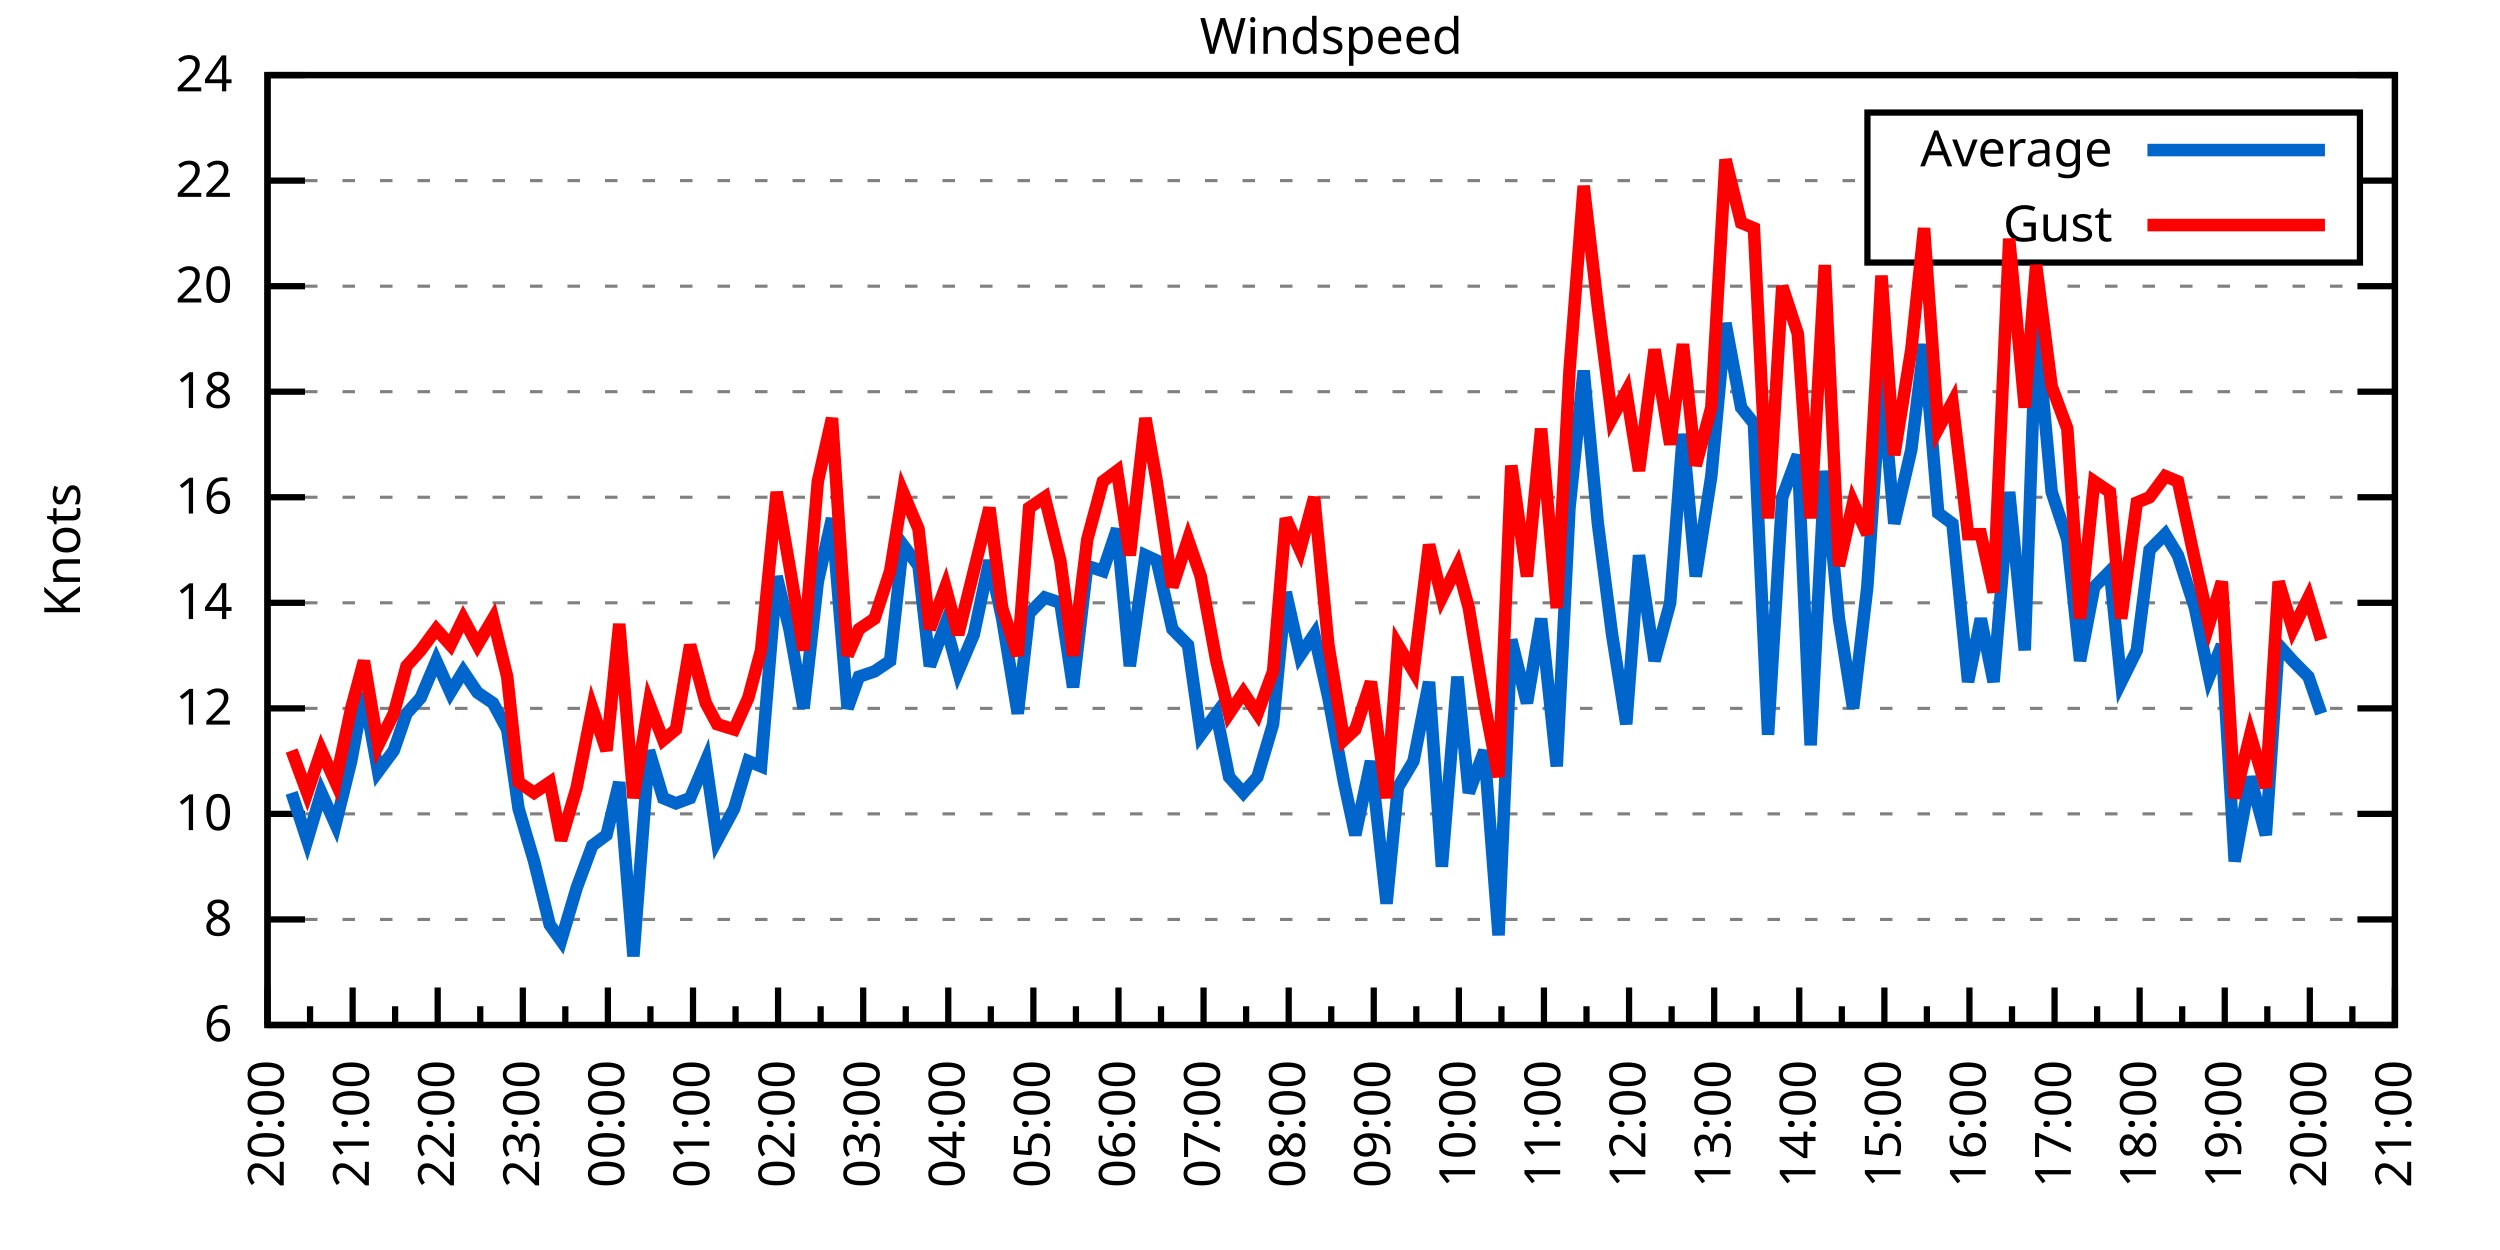
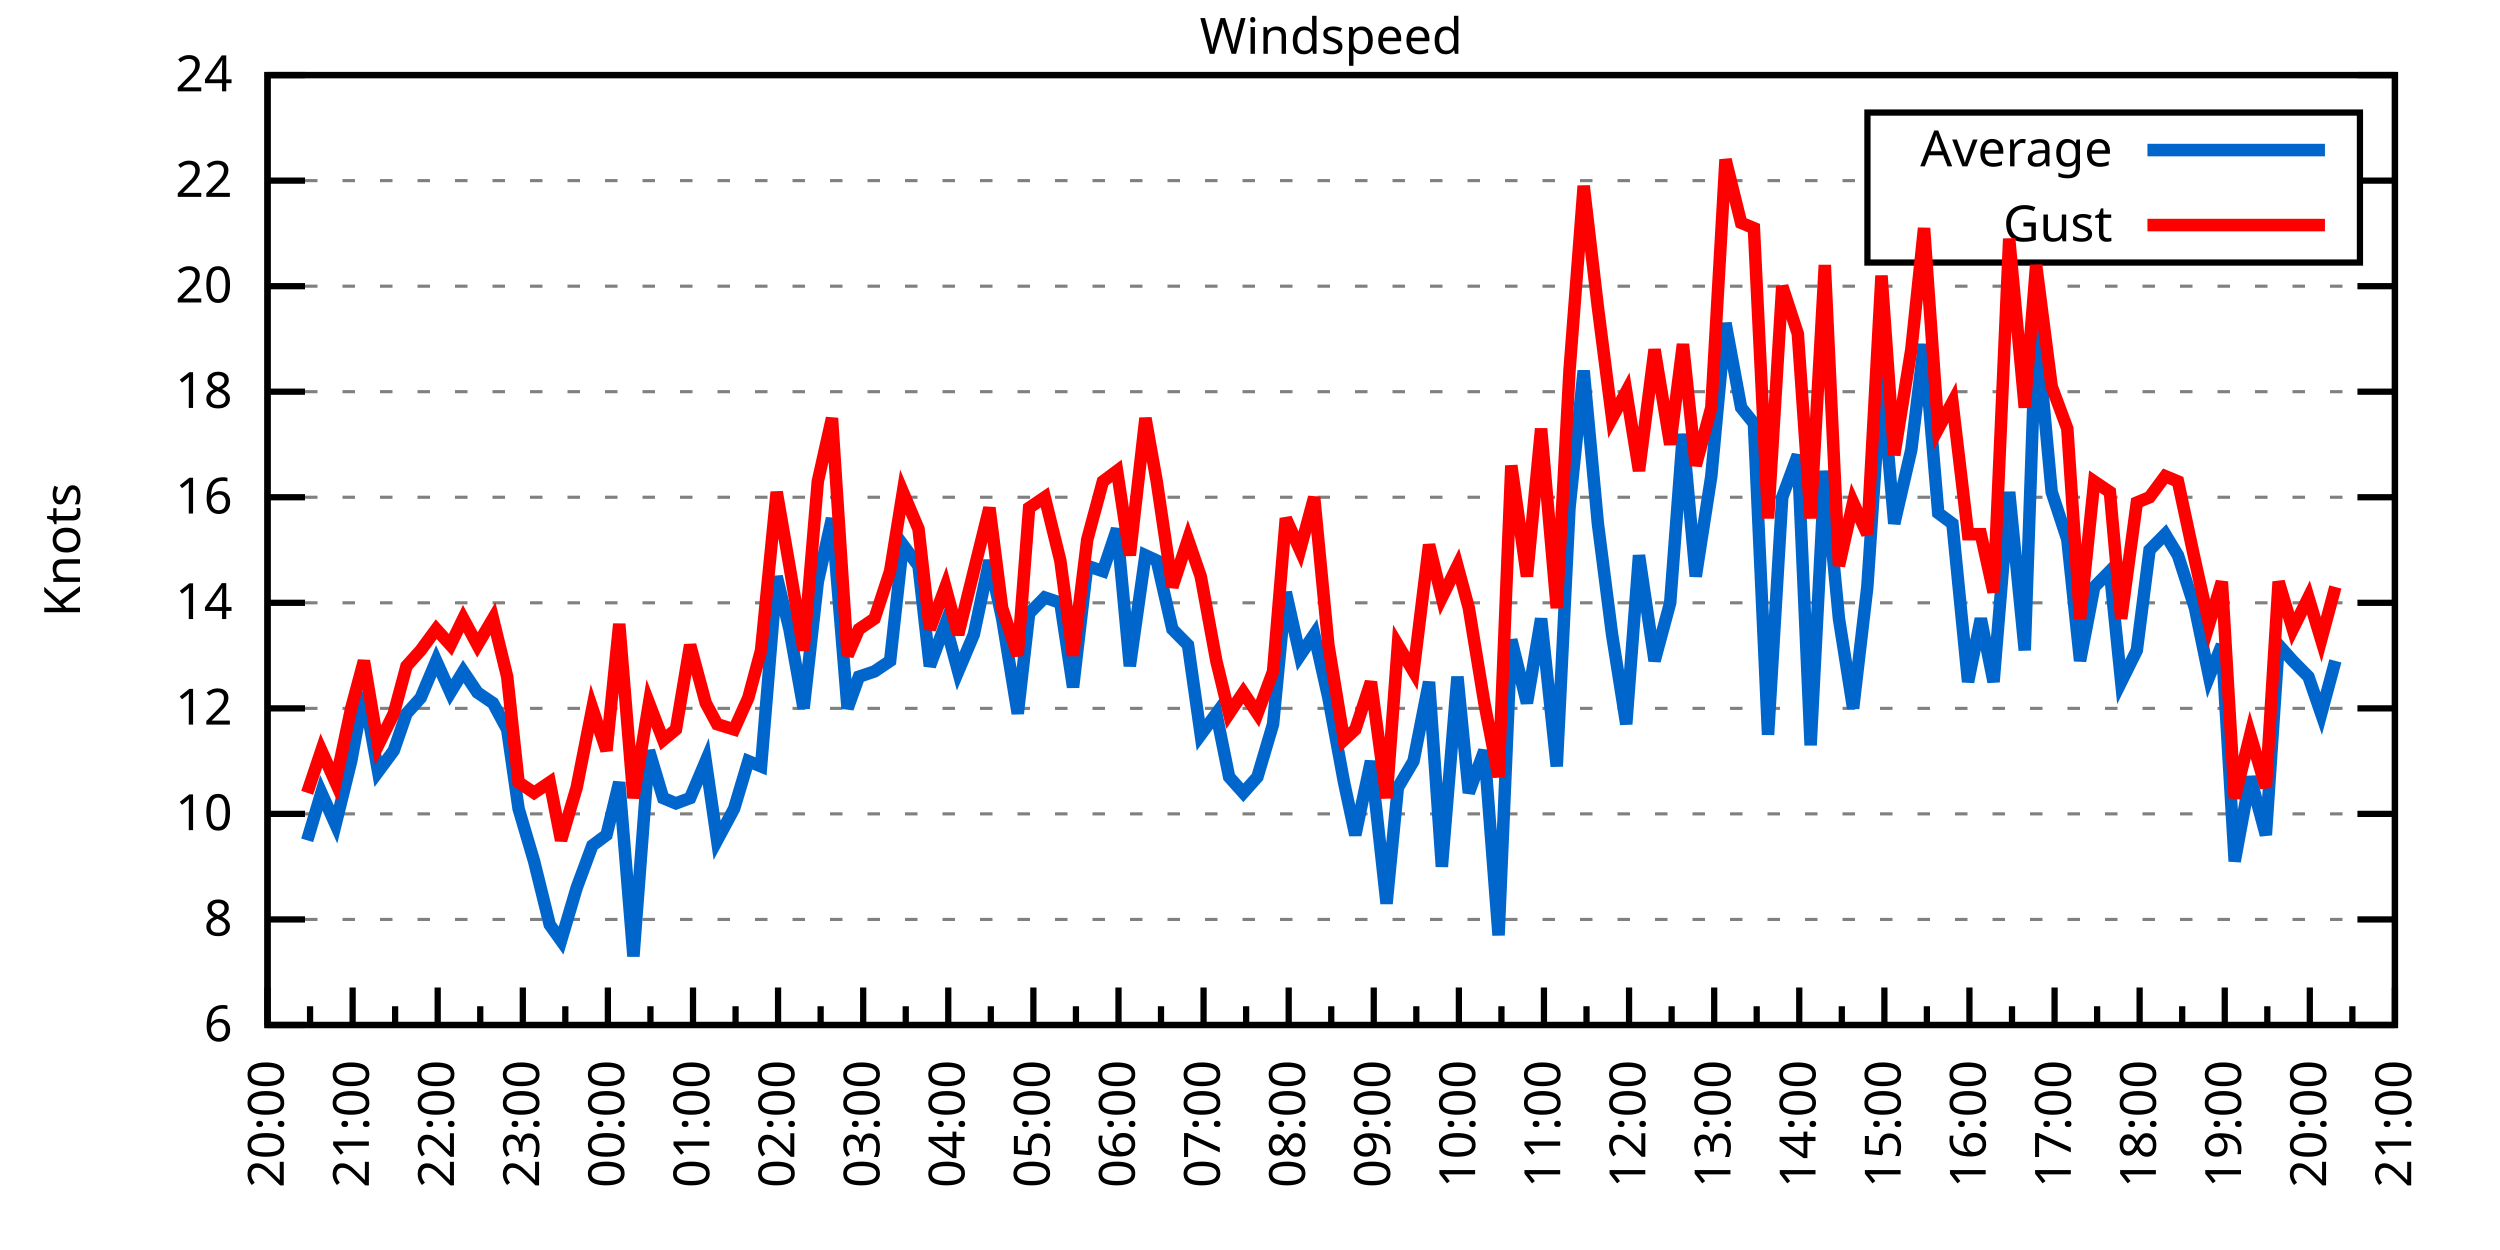
<svg xmlns="http://www.w3.org/2000/svg" xmlns:xlink="http://www.w3.org/1999/xlink" width="400" height="200" viewBox="0 0 400 200">
  <g id="gnuplot_canvas">
    <rect x="0" y="0" width="400" height="200" fill="none" />
    <defs>
      <circle id="gpDot" r="0.5" stroke-width="0.5" stroke="currentColor" />
      <path id="gpPt0" stroke-width="0.333" stroke="currentColor" d="M-1,0 h2 M0,-1 v2" />
      <path id="gpPt1" stroke-width="0.333" stroke="currentColor" d="M-1,-1 L1,1 M1,-1 L-1,1" />
      <path id="gpPt2" stroke-width="0.333" stroke="currentColor" d="M-1,0 L1,0 M0,-1 L0,1 M-1,-1 L1,1 M-1,1 L1,-1" />
      <rect id="gpPt3" stroke-width="0.333" stroke="currentColor" x="-1" y="-1" width="2" height="2" />
      <rect id="gpPt4" stroke-width="0.333" stroke="currentColor" fill="currentColor" x="-1" y="-1" width="2" height="2" />
      <circle id="gpPt5" stroke-width="0.333" stroke="currentColor" cx="0" cy="0" r="1" />
      <use xlink:href="#gpPt5" id="gpPt6" fill="currentColor" stroke="none" />
      <path id="gpPt7" stroke-width="0.333" stroke="currentColor" d="M0,-1.33 L-1.33,0.67 L1.33,0.67 z" />
      <use xlink:href="#gpPt7" id="gpPt8" fill="currentColor" stroke="none" />
      <use xlink:href="#gpPt7" id="gpPt9" stroke="currentColor" transform="rotate(180)" />
      <use xlink:href="#gpPt9" id="gpPt10" fill="currentColor" stroke="none" />
      <use xlink:href="#gpPt3" id="gpPt11" stroke="currentColor" transform="rotate(45)" />
      <use xlink:href="#gpPt11" id="gpPt12" fill="currentColor" stroke="none" />
      <path id="gpPt13" stroke-width="0.333" stroke="currentColor" d="M0,1.330 L1.265,0.411 L0.782,-1.067 L-0.782,-1.076 L-1.265,0.411 z" />
      <use xlink:href="#gpPt13" id="gpPt14" fill="currentColor" stroke="none" />
      <filter id="textbox" filterUnits="objectBoundingBox" x="0" y="0" height="1" width="1">
        <feFlood flood-color="white" flood-opacity="1" result="bgnd" />
        <feComposite in="SourceGraphic" in2="bgnd" operator="atop" />
      </filter>
      <filter id="greybox" filterUnits="objectBoundingBox" x="0" y="0" height="1" width="1">
        <feFlood flood-color="lightgrey" flood-opacity="1" result="grey" />
        <feComposite in="SourceGraphic" in2="grey" operator="atop" />
      </filter>
    </defs>
    <g fill="none" color="white" stroke="currentColor" stroke-width="1.00" stroke-linecap="butt" stroke-linejoin="miter">
</g>
    <g fill="none" color="black" stroke="currentColor" stroke-width="1.00" stroke-linecap="butt" stroke-linejoin="miter">
      <g stroke="none" shape-rendering="crispEdges">
        <polygon fill="rgb(255, 255, 255)" points="42.80,164.00 383.18,164.00 383.18,12.02 42.80,12.02 " />
      </g>
    </g>
    <g fill="none" color="black" stroke="currentColor" stroke-width="1.00" stroke-linecap="butt" stroke-linejoin="miter">
</g>
    <g fill="none" color="black" stroke="black" stroke-width="0.50" stroke-linecap="butt" stroke-linejoin="miter">
</g>
    <g fill="none" color="gray" stroke="currentColor" stroke-width="0.50" stroke-linecap="butt" stroke-linejoin="miter">
      <path stroke="gray" stroke-dasharray="2,4" class="gridline" d="M42.80,164.00 L383.19,164.00  " />
    </g>
    <g fill="none" color="gray" stroke="gray" stroke-width="1.00" stroke-linecap="butt" stroke-linejoin="miter">
</g>
    <g fill="none" color="black" stroke="currentColor" stroke-width="1.00" stroke-linecap="butt" stroke-linejoin="miter">
      <path stroke="black" d="M42.80,164.00 L48.80,164.00 M383.19,164.00 L377.19,164.00  " />
      <g transform="translate(37.20,166.60)" stroke="none" fill="black" font-family="Sans" font-size="8.00" text-anchor="end">
        <text>
          <tspan font-family="Sans"> 6</tspan>
        </text>
      </g>
    </g>
    <g fill="none" color="black" stroke="currentColor" stroke-width="1.00" stroke-linecap="butt" stroke-linejoin="miter">
</g>
    <g fill="none" color="black" stroke="black" stroke-width="0.50" stroke-linecap="butt" stroke-linejoin="miter">
</g>
    <g fill="none" color="gray" stroke="currentColor" stroke-width="0.50" stroke-linecap="butt" stroke-linejoin="miter">
      <path stroke="gray" stroke-dasharray="2,4" class="gridline" d="M42.80,147.11 L383.19,147.11  " />
    </g>
    <g fill="none" color="gray" stroke="gray" stroke-width="1.00" stroke-linecap="butt" stroke-linejoin="miter">
</g>
    <g fill="none" color="black" stroke="currentColor" stroke-width="1.00" stroke-linecap="butt" stroke-linejoin="miter">
      <path stroke="black" d="M42.80,147.11 L48.80,147.11 M383.19,147.11 L377.19,147.11  " />
      <g transform="translate(37.20,149.71)" stroke="none" fill="black" font-family="Sans" font-size="8.00" text-anchor="end">
        <text>
          <tspan font-family="Sans"> 8</tspan>
        </text>
      </g>
    </g>
    <g fill="none" color="black" stroke="currentColor" stroke-width="1.00" stroke-linecap="butt" stroke-linejoin="miter">
</g>
    <g fill="none" color="black" stroke="black" stroke-width="0.50" stroke-linecap="butt" stroke-linejoin="miter">
</g>
    <g fill="none" color="gray" stroke="currentColor" stroke-width="0.50" stroke-linecap="butt" stroke-linejoin="miter">
      <path stroke="gray" stroke-dasharray="2,4" class="gridline" d="M42.80,130.22 L383.19,130.22  " />
    </g>
    <g fill="none" color="gray" stroke="gray" stroke-width="1.00" stroke-linecap="butt" stroke-linejoin="miter">
</g>
    <g fill="none" color="black" stroke="currentColor" stroke-width="1.00" stroke-linecap="butt" stroke-linejoin="miter">
      <path stroke="black" d="M42.80,130.22 L48.80,130.22 M383.19,130.22 L377.19,130.22  " />
      <g transform="translate(37.20,132.82)" stroke="none" fill="black" font-family="Sans" font-size="8.00" text-anchor="end">
        <text>
          <tspan font-family="Sans"> 10</tspan>
        </text>
      </g>
    </g>
    <g fill="none" color="black" stroke="currentColor" stroke-width="1.00" stroke-linecap="butt" stroke-linejoin="miter">
</g>
    <g fill="none" color="black" stroke="black" stroke-width="0.50" stroke-linecap="butt" stroke-linejoin="miter">
</g>
    <g fill="none" color="gray" stroke="currentColor" stroke-width="0.50" stroke-linecap="butt" stroke-linejoin="miter">
      <path stroke="gray" stroke-dasharray="2,4" class="gridline" d="M42.80,113.34 L383.19,113.34  " />
    </g>
    <g fill="none" color="gray" stroke="gray" stroke-width="1.00" stroke-linecap="butt" stroke-linejoin="miter">
</g>
    <g fill="none" color="black" stroke="currentColor" stroke-width="1.00" stroke-linecap="butt" stroke-linejoin="miter">
      <path stroke="black" d="M42.80,113.34 L48.80,113.34 M383.19,113.34 L377.19,113.34  " />
      <g transform="translate(37.20,115.94)" stroke="none" fill="black" font-family="Sans" font-size="8.00" text-anchor="end">
        <text>
          <tspan font-family="Sans"> 12</tspan>
        </text>
      </g>
    </g>
    <g fill="none" color="black" stroke="currentColor" stroke-width="1.00" stroke-linecap="butt" stroke-linejoin="miter">
</g>
    <g fill="none" color="black" stroke="black" stroke-width="0.50" stroke-linecap="butt" stroke-linejoin="miter">
</g>
    <g fill="none" color="gray" stroke="currentColor" stroke-width="0.50" stroke-linecap="butt" stroke-linejoin="miter">
      <path stroke="gray" stroke-dasharray="2,4" class="gridline" d="M42.80,96.45 L383.19,96.45  " />
    </g>
    <g fill="none" color="gray" stroke="gray" stroke-width="1.00" stroke-linecap="butt" stroke-linejoin="miter">
</g>
    <g fill="none" color="black" stroke="currentColor" stroke-width="1.00" stroke-linecap="butt" stroke-linejoin="miter">
      <path stroke="black" d="M42.80,96.45 L48.80,96.45 M383.19,96.45 L377.19,96.45  " />
      <g transform="translate(37.20,99.05)" stroke="none" fill="black" font-family="Sans" font-size="8.00" text-anchor="end">
        <text>
          <tspan font-family="Sans"> 14</tspan>
        </text>
      </g>
    </g>
    <g fill="none" color="black" stroke="currentColor" stroke-width="1.00" stroke-linecap="butt" stroke-linejoin="miter">
</g>
    <g fill="none" color="black" stroke="black" stroke-width="0.50" stroke-linecap="butt" stroke-linejoin="miter">
</g>
    <g fill="none" color="gray" stroke="currentColor" stroke-width="0.50" stroke-linecap="butt" stroke-linejoin="miter">
      <path stroke="gray" stroke-dasharray="2,4" class="gridline" d="M42.80,79.56 L383.19,79.56  " />
    </g>
    <g fill="none" color="gray" stroke="gray" stroke-width="1.00" stroke-linecap="butt" stroke-linejoin="miter">
</g>
    <g fill="none" color="black" stroke="currentColor" stroke-width="1.00" stroke-linecap="butt" stroke-linejoin="miter">
      <path stroke="black" d="M42.80,79.56 L48.80,79.56 M383.19,79.56 L377.19,79.56  " />
      <g transform="translate(37.20,82.16)" stroke="none" fill="black" font-family="Sans" font-size="8.00" text-anchor="end">
        <text>
          <tspan font-family="Sans"> 16</tspan>
        </text>
      </g>
    </g>
    <g fill="none" color="black" stroke="currentColor" stroke-width="1.00" stroke-linecap="butt" stroke-linejoin="miter">
</g>
    <g fill="none" color="black" stroke="black" stroke-width="0.50" stroke-linecap="butt" stroke-linejoin="miter">
</g>
    <g fill="none" color="gray" stroke="currentColor" stroke-width="0.50" stroke-linecap="butt" stroke-linejoin="miter">
      <path stroke="gray" stroke-dasharray="2,4" class="gridline" d="M42.80,62.67 L383.19,62.67  " />
    </g>
    <g fill="none" color="gray" stroke="gray" stroke-width="1.00" stroke-linecap="butt" stroke-linejoin="miter">
</g>
    <g fill="none" color="black" stroke="currentColor" stroke-width="1.00" stroke-linecap="butt" stroke-linejoin="miter">
      <path stroke="black" d="M42.80,62.67 L48.80,62.67 M383.19,62.67 L377.19,62.67  " />
      <g transform="translate(37.20,65.27)" stroke="none" fill="black" font-family="Sans" font-size="8.00" text-anchor="end">
        <text>
          <tspan font-family="Sans"> 18</tspan>
        </text>
      </g>
    </g>
    <g fill="none" color="black" stroke="currentColor" stroke-width="1.00" stroke-linecap="butt" stroke-linejoin="miter">
</g>
    <g fill="none" color="black" stroke="black" stroke-width="0.50" stroke-linecap="butt" stroke-linejoin="miter">
</g>
    <g fill="none" color="gray" stroke="currentColor" stroke-width="0.50" stroke-linecap="butt" stroke-linejoin="miter">
      <path stroke="gray" stroke-dasharray="2,4" class="gridline" d="M42.80,45.79 L383.19,45.79  " />
    </g>
    <g fill="none" color="gray" stroke="gray" stroke-width="1.00" stroke-linecap="butt" stroke-linejoin="miter">
</g>
    <g fill="none" color="black" stroke="currentColor" stroke-width="1.00" stroke-linecap="butt" stroke-linejoin="miter">
      <path stroke="black" d="M42.80,45.79 L48.80,45.79 M383.19,45.79 L377.19,45.79  " />
      <g transform="translate(37.20,48.39)" stroke="none" fill="black" font-family="Sans" font-size="8.00" text-anchor="end">
        <text>
          <tspan font-family="Sans"> 20</tspan>
        </text>
      </g>
    </g>
    <g fill="none" color="black" stroke="currentColor" stroke-width="1.00" stroke-linecap="butt" stroke-linejoin="miter">
</g>
    <g fill="none" color="black" stroke="black" stroke-width="0.50" stroke-linecap="butt" stroke-linejoin="miter">
</g>
    <g fill="none" color="gray" stroke="currentColor" stroke-width="0.50" stroke-linecap="butt" stroke-linejoin="miter">
      <path stroke="gray" stroke-dasharray="2,4" class="gridline" d="M42.80,28.90 L298.79,28.90 M377.59,28.90 L383.19,28.90  " />
    </g>
    <g fill="none" color="gray" stroke="gray" stroke-width="1.00" stroke-linecap="butt" stroke-linejoin="miter">
</g>
    <g fill="none" color="black" stroke="currentColor" stroke-width="1.00" stroke-linecap="butt" stroke-linejoin="miter">
      <path stroke="black" d="M42.80,28.90 L48.80,28.90 M383.19,28.90 L377.19,28.90  " />
      <g transform="translate(37.20,31.50)" stroke="none" fill="black" font-family="Sans" font-size="8.00" text-anchor="end">
        <text>
          <tspan font-family="Sans"> 22</tspan>
        </text>
      </g>
    </g>
    <g fill="none" color="black" stroke="currentColor" stroke-width="1.00" stroke-linecap="butt" stroke-linejoin="miter">
</g>
    <g fill="none" color="black" stroke="black" stroke-width="0.50" stroke-linecap="butt" stroke-linejoin="miter">
</g>
    <g fill="none" color="gray" stroke="currentColor" stroke-width="0.50" stroke-linecap="butt" stroke-linejoin="miter">
      <path stroke="gray" stroke-dasharray="2,4" class="gridline" d="M42.80,12.01 L383.19,12.01  " />
    </g>
    <g fill="none" color="gray" stroke="gray" stroke-width="1.00" stroke-linecap="butt" stroke-linejoin="miter">
</g>
    <g fill="none" color="black" stroke="currentColor" stroke-width="1.00" stroke-linecap="butt" stroke-linejoin="miter">
      <path stroke="black" d="M42.80,12.01 L48.80,12.01 M383.19,12.01 L377.19,12.01  " />
      <g transform="translate(37.20,14.61)" stroke="none" fill="black" font-family="Sans" font-size="8.00" text-anchor="end">
        <text>
          <tspan font-family="Sans"> 24</tspan>
        </text>
      </g>
    </g>
    <g fill="none" color="black" stroke="currentColor" stroke-width="1.00" stroke-linecap="butt" stroke-linejoin="miter">
      <path stroke="black" d="M42.80,164.00 L42.80,158.00  " />
      <g transform="translate(45.40,169.60) rotate(270)" stroke="none" fill="black" font-family="Sans" font-size="8.00" text-anchor="end">
        <text>
          <tspan font-family="Sans">20:00</tspan>
        </text>
      </g>
    </g>
    <g fill="none" color="black" stroke="currentColor" stroke-width="1.00" stroke-linecap="butt" stroke-linejoin="miter">
      <path stroke="black" d="M49.61,164.00 L49.61,161.00 M56.42,164.00 L56.42,158.00  " />
      <g transform="translate(59.02,169.60) rotate(270)" stroke="none" fill="black" font-family="Sans" font-size="8.00" text-anchor="end">
        <text>
          <tspan font-family="Sans">21:00</tspan>
        </text>
      </g>
    </g>
    <g fill="none" color="black" stroke="currentColor" stroke-width="1.00" stroke-linecap="butt" stroke-linejoin="miter">
      <path stroke="black" d="M63.22,164.00 L63.22,161.00 M70.03,164.00 L70.03,158.00  " />
      <g transform="translate(72.63,169.60) rotate(270)" stroke="none" fill="black" font-family="Sans" font-size="8.00" text-anchor="end">
        <text>
          <tspan font-family="Sans">22:00</tspan>
        </text>
      </g>
    </g>
    <g fill="none" color="black" stroke="currentColor" stroke-width="1.00" stroke-linecap="butt" stroke-linejoin="miter">
      <path stroke="black" d="M76.84,164.00 L76.84,161.00 M83.65,164.00 L83.65,158.00  " />
      <g transform="translate(86.25,169.60) rotate(270)" stroke="none" fill="black" font-family="Sans" font-size="8.00" text-anchor="end">
        <text>
          <tspan font-family="Sans">23:00</tspan>
        </text>
      </g>
    </g>
    <g fill="none" color="black" stroke="currentColor" stroke-width="1.00" stroke-linecap="butt" stroke-linejoin="miter">
      <path stroke="black" d="M90.45,164.00 L90.45,161.00 M97.26,164.00 L97.26,158.00  " />
      <g transform="translate(99.86,169.60) rotate(270)" stroke="none" fill="black" font-family="Sans" font-size="8.00" text-anchor="end">
        <text>
          <tspan font-family="Sans">00:00</tspan>
        </text>
      </g>
    </g>
    <g fill="none" color="black" stroke="currentColor" stroke-width="1.00" stroke-linecap="butt" stroke-linejoin="miter">
      <path stroke="black" d="M104.07,164.00 L104.07,161.00 M110.88,164.00 L110.88,158.00  " />
      <g transform="translate(113.48,169.60) rotate(270)" stroke="none" fill="black" font-family="Sans" font-size="8.00" text-anchor="end">
        <text>
          <tspan font-family="Sans">01:00</tspan>
        </text>
      </g>
    </g>
    <g fill="none" color="black" stroke="currentColor" stroke-width="1.00" stroke-linecap="butt" stroke-linejoin="miter">
      <path stroke="black" d="M117.69,164.00 L117.69,161.00 M124.49,164.00 L124.49,158.00  " />
      <g transform="translate(127.09,169.60) rotate(270)" stroke="none" fill="black" font-family="Sans" font-size="8.00" text-anchor="end">
        <text>
          <tspan font-family="Sans">02:00</tspan>
        </text>
      </g>
    </g>
    <g fill="none" color="black" stroke="currentColor" stroke-width="1.00" stroke-linecap="butt" stroke-linejoin="miter">
      <path stroke="black" d="M131.30,164.00 L131.30,161.00 M138.11,164.00 L138.11,158.00  " />
      <g transform="translate(140.71,169.60) rotate(270)" stroke="none" fill="black" font-family="Sans" font-size="8.00" text-anchor="end">
        <text>
          <tspan font-family="Sans">03:00</tspan>
        </text>
      </g>
    </g>
    <g fill="none" color="black" stroke="currentColor" stroke-width="1.00" stroke-linecap="butt" stroke-linejoin="miter">
      <path stroke="black" d="M144.92,164.00 L144.92,161.00 M151.72,164.00 L151.72,158.00  " />
      <g transform="translate(154.32,169.60) rotate(270)" stroke="none" fill="black" font-family="Sans" font-size="8.00" text-anchor="end">
        <text>
          <tspan font-family="Sans">04:00</tspan>
        </text>
      </g>
    </g>
    <g fill="none" color="black" stroke="currentColor" stroke-width="1.00" stroke-linecap="butt" stroke-linejoin="miter">
      <path stroke="black" d="M158.53,164.00 L158.53,161.00 M165.34,164.00 L165.34,158.00  " />
      <g transform="translate(167.94,169.60) rotate(270)" stroke="none" fill="black" font-family="Sans" font-size="8.00" text-anchor="end">
        <text>
          <tspan font-family="Sans">05:00</tspan>
        </text>
      </g>
    </g>
    <g fill="none" color="black" stroke="currentColor" stroke-width="1.00" stroke-linecap="butt" stroke-linejoin="miter">
      <path stroke="black" d="M172.15,164.00 L172.15,161.00 M178.96,164.00 L178.96,158.00  " />
      <g transform="translate(181.56,169.60) rotate(270)" stroke="none" fill="black" font-family="Sans" font-size="8.00" text-anchor="end">
        <text>
          <tspan font-family="Sans">06:00</tspan>
        </text>
      </g>
    </g>
    <g fill="none" color="black" stroke="currentColor" stroke-width="1.00" stroke-linecap="butt" stroke-linejoin="miter">
      <path stroke="black" d="M185.76,164.00 L185.76,161.00 M192.57,164.00 L192.57,158.00  " />
      <g transform="translate(195.17,169.60) rotate(270)" stroke="none" fill="black" font-family="Sans" font-size="8.00" text-anchor="end">
        <text>
          <tspan font-family="Sans">07:00</tspan>
        </text>
      </g>
    </g>
    <g fill="none" color="black" stroke="currentColor" stroke-width="1.00" stroke-linecap="butt" stroke-linejoin="miter">
      <path stroke="black" d="M199.38,164.00 L199.38,161.00 M206.19,164.00 L206.19,158.00  " />
      <g transform="translate(208.79,169.60) rotate(270)" stroke="none" fill="black" font-family="Sans" font-size="8.00" text-anchor="end">
        <text>
          <tspan font-family="Sans">08:00</tspan>
        </text>
      </g>
    </g>
    <g fill="none" color="black" stroke="currentColor" stroke-width="1.00" stroke-linecap="butt" stroke-linejoin="miter">
      <path stroke="black" d="M213.00,164.00 L213.00,161.00 M219.80,164.00 L219.80,158.00  " />
      <g transform="translate(222.40,169.60) rotate(270)" stroke="none" fill="black" font-family="Sans" font-size="8.00" text-anchor="end">
        <text>
          <tspan font-family="Sans">09:00</tspan>
        </text>
      </g>
    </g>
    <g fill="none" color="black" stroke="currentColor" stroke-width="1.00" stroke-linecap="butt" stroke-linejoin="miter">
      <path stroke="black" d="M226.61,164.00 L226.61,161.00 M233.42,164.00 L233.42,158.00  " />
      <g transform="translate(236.02,169.60) rotate(270)" stroke="none" fill="black" font-family="Sans" font-size="8.00" text-anchor="end">
        <text>
          <tspan font-family="Sans">10:00</tspan>
        </text>
      </g>
    </g>
    <g fill="none" color="black" stroke="currentColor" stroke-width="1.00" stroke-linecap="butt" stroke-linejoin="miter">
      <path stroke="black" d="M240.23,164.00 L240.23,161.00 M247.03,164.00 L247.03,158.00  " />
      <g transform="translate(249.63,169.60) rotate(270)" stroke="none" fill="black" font-family="Sans" font-size="8.00" text-anchor="end">
        <text>
          <tspan font-family="Sans">11:00</tspan>
        </text>
      </g>
    </g>
    <g fill="none" color="black" stroke="currentColor" stroke-width="1.00" stroke-linecap="butt" stroke-linejoin="miter">
      <path stroke="black" d="M253.84,164.00 L253.84,161.00 M260.65,164.00 L260.65,158.00  " />
      <g transform="translate(263.25,169.60) rotate(270)" stroke="none" fill="black" font-family="Sans" font-size="8.00" text-anchor="end">
        <text>
          <tspan font-family="Sans">12:00</tspan>
        </text>
      </g>
    </g>
    <g fill="none" color="black" stroke="currentColor" stroke-width="1.00" stroke-linecap="butt" stroke-linejoin="miter">
      <path stroke="black" d="M267.46,164.00 L267.46,161.00 M274.27,164.00 L274.27,158.00  " />
      <g transform="translate(276.87,169.60) rotate(270)" stroke="none" fill="black" font-family="Sans" font-size="8.00" text-anchor="end">
        <text>
          <tspan font-family="Sans">13:00</tspan>
        </text>
      </g>
    </g>
    <g fill="none" color="black" stroke="currentColor" stroke-width="1.00" stroke-linecap="butt" stroke-linejoin="miter">
      <path stroke="black" d="M281.07,164.00 L281.07,161.00 M287.88,164.00 L287.88,158.00  " />
      <g transform="translate(290.48,169.60) rotate(270)" stroke="none" fill="black" font-family="Sans" font-size="8.00" text-anchor="end">
        <text>
          <tspan font-family="Sans">14:00</tspan>
        </text>
      </g>
    </g>
    <g fill="none" color="black" stroke="currentColor" stroke-width="1.00" stroke-linecap="butt" stroke-linejoin="miter">
      <path stroke="black" d="M294.69,164.00 L294.69,161.00 M301.50,164.00 L301.50,158.00  " />
      <g transform="translate(304.10,169.60) rotate(270)" stroke="none" fill="black" font-family="Sans" font-size="8.00" text-anchor="end">
        <text>
          <tspan font-family="Sans">15:00</tspan>
        </text>
      </g>
    </g>
    <g fill="none" color="black" stroke="currentColor" stroke-width="1.00" stroke-linecap="butt" stroke-linejoin="miter">
      <path stroke="black" d="M308.30,164.00 L308.30,161.00 M315.11,164.00 L315.11,158.00  " />
      <g transform="translate(317.71,169.60) rotate(270)" stroke="none" fill="black" font-family="Sans" font-size="8.00" text-anchor="end">
        <text>
          <tspan font-family="Sans">16:00</tspan>
        </text>
      </g>
    </g>
    <g fill="none" color="black" stroke="currentColor" stroke-width="1.00" stroke-linecap="butt" stroke-linejoin="miter">
      <path stroke="black" d="M321.92,164.00 L321.92,161.00 M328.73,164.00 L328.73,158.00  " />
      <g transform="translate(331.33,169.60) rotate(270)" stroke="none" fill="black" font-family="Sans" font-size="8.00" text-anchor="end">
        <text>
          <tspan font-family="Sans">17:00</tspan>
        </text>
      </g>
    </g>
    <g fill="none" color="black" stroke="currentColor" stroke-width="1.00" stroke-linecap="butt" stroke-linejoin="miter">
      <path stroke="black" d="M335.54,164.00 L335.54,161.00 M342.34,164.00 L342.34,158.00  " />
      <g transform="translate(344.94,169.60) rotate(270)" stroke="none" fill="black" font-family="Sans" font-size="8.00" text-anchor="end">
        <text>
          <tspan font-family="Sans">18:00</tspan>
        </text>
      </g>
    </g>
    <g fill="none" color="black" stroke="currentColor" stroke-width="1.00" stroke-linecap="butt" stroke-linejoin="miter">
      <path stroke="black" d="M349.15,164.00 L349.15,161.00 M355.96,164.00 L355.96,158.00  " />
      <g transform="translate(358.56,169.60) rotate(270)" stroke="none" fill="black" font-family="Sans" font-size="8.00" text-anchor="end">
        <text>
          <tspan font-family="Sans">19:00</tspan>
        </text>
      </g>
    </g>
    <g fill="none" color="black" stroke="currentColor" stroke-width="1.00" stroke-linecap="butt" stroke-linejoin="miter">
      <path stroke="black" d="M362.77,164.00 L362.77,161.00 M369.57,164.00 L369.57,158.00  " />
      <g transform="translate(372.17,169.60) rotate(270)" stroke="none" fill="black" font-family="Sans" font-size="8.00" text-anchor="end">
        <text>
          <tspan font-family="Sans">20:00</tspan>
        </text>
      </g>
    </g>
    <g fill="none" color="black" stroke="currentColor" stroke-width="1.00" stroke-linecap="butt" stroke-linejoin="miter">
      <path stroke="black" d="M376.38,164.00 L376.38,161.00 M383.19,164.00 L383.19,158.00  " />
      <g transform="translate(385.79,169.60) rotate(270)" stroke="none" fill="black" font-family="Sans" font-size="8.00" text-anchor="end">
        <text>
          <tspan font-family="Sans">21:00</tspan>
        </text>
      </g>
    </g>
    <g fill="none" color="black" stroke="currentColor" stroke-width="1.00" stroke-linecap="butt" stroke-linejoin="miter">
</g>
    <g fill="none" color="black" stroke="currentColor" stroke-width="1.00" stroke-linecap="butt" stroke-linejoin="miter">
      <path stroke="black" d="M42.80,12.01 L42.80,164.00 L383.19,164.00 L383.19,12.01 L42.80,12.01 Z  " />
    </g>
    <g fill="none" color="black" stroke="currentColor" stroke-width="1.00" stroke-linecap="butt" stroke-linejoin="miter">
      <g transform="translate(12.80,88.01) rotate(270)" stroke="none" fill="black" font-family="Sans" font-size="8.00" text-anchor="middle">
        <text>
          <tspan font-family="Sans">Knots</tspan>
        </text>
      </g>
    </g>
    <g fill="none" color="black" stroke="currentColor" stroke-width="1.00" stroke-linecap="butt" stroke-linejoin="miter">
</g>
    <g fill="none" color="black" stroke="currentColor" stroke-width="1.00" stroke-linecap="butt" stroke-linejoin="miter">
      <path stroke="black" d="M298.79,42.01 L298.79,18.01 L377.59,18.01 L377.59,42.01 L298.79,42.01 Z  " />
    </g>
    <g id="Windspeed_plot_1">
      <g fill="none" color="white" stroke="black" stroke-width="2.00" stroke-linecap="butt" stroke-linejoin="miter">
</g>
      <g fill="none" color="black" stroke="currentColor" stroke-width="2.00" stroke-linecap="butt" stroke-linejoin="miter">
        <g transform="translate(337.99,26.61)" stroke="none" fill="black" font-family="Sans" font-size="8.00" text-anchor="end">
          <text>
            <tspan font-family="Sans">Average</tspan>
          </text>
        </g>
      </g>
      <g fill="none" color="black" stroke="currentColor" stroke-width="2.00" stroke-linecap="butt" stroke-linejoin="miter">
-         <path stroke="rgb(  0, 102, 204)" d="M343.59,24.01 L371.99,24.01 M46.66,126.85 L49.15,134.45 L51.42,126.85 L53.69,131.91 L56.19,121.78 L58.23,110.80   L60.50,123.47 L63.00,120.09 L65.04,114.18 L67.31,111.65 L69.80,105.74 L72.07,110.80 L74.12,107.43 L76.39,110.80   L78.88,112.49 L81.15,116.71 L82.97,129.38 L85.46,137.82 L87.96,147.96 L89.77,150.49 L92.27,142.05 L94.77,135.29   L97.04,133.60 L99.08,125.16 L101.35,153.02 L103.84,120.09 L106.11,127.69 L108.15,128.54 L110.42,127.69 L112.92,121.78   L114.74,134.45 L117.46,129.38 L119.73,121.78 L121.77,122.62 L124.27,92.23 L126.31,100.67 L128.58,113.34 L130.85,93.07   L133.12,82.94 L135.61,113.34 L137.43,108.27 L139.92,107.43 L142.42,105.74 L144.46,87.16 L146.96,90.54 L148.77,106.58   L151.27,99.83 L153.31,107.43 L155.81,101.52 L158.31,89.69 L160.35,98.98 L162.84,114.18 L164.66,98.14 L167.16,95.60   L169.65,96.45 L171.69,109.96 L173.96,90.54 L176.46,91.38 L178.73,84.63 L180.77,106.58 L183.27,88.85 L185.08,89.69   L187.58,100.67 L190.08,103.20 L192.12,117.56 L194.61,114.18 L196.66,124.31 L198.93,126.85 L201.19,124.31 L203.69,115.87   L205.73,94.76 L208.00,104.89 L210.27,101.52 L212.54,111.65 L215.04,125.16 L216.85,133.60 L219.35,121.78 L221.85,144.58   L223.66,126.00 L226.16,121.78 L228.65,109.11 L230.70,138.67 L233.19,108.27 L235.01,126.85 L237.50,120.09 L239.77,149.65   L241.81,102.36 L244.31,112.49 L246.58,98.98 L249.08,122.62 L251.12,81.25 L253.39,59.30 L255.66,83.78 L257.93,101.52   L260.20,115.87 L262.24,88.85 L264.73,105.74 L267.23,96.45 L269.27,69.43 L271.32,92.23 L273.81,76.18 L276.08,51.70   L278.58,65.21 L280.62,67.74 L282.89,117.56 L285.16,79.56 L287.65,72.81 L289.70,119.25 L291.97,75.34 L294.23,98.98   L296.50,113.34 L298.77,93.92 L301.04,60.14 L303.08,83.78 L305.81,71.96 L307.85,55.07 L310.12,82.09 L312.39,83.78   L314.89,109.11 L316.93,98.98 L318.97,109.11 L321.47,78.72 L323.96,104.05 L325.78,51.70 L328.27,78.72 L330.77,86.32   L332.81,105.74 L335.08,93.92 L337.58,91.38 L339.39,109.11 L341.89,104.05 L343.93,88.00 L346.43,85.47 L348.47,88.85   L351.19,97.29 L353.46,108.27 L355.50,103.20 L357.55,137.82 L360.04,124.31 L362.54,133.60 L364.58,103.20 L366.85,105.74   L369.35,108.27 L371.39,114.18  " />
+         <path stroke="rgb(  0, 102, 204)" d="M343.59,24.01 L371.99,24.01 M49.15,134.45 L51.42,126.85 L53.69,131.91 L56.19,121.78 L58.23,110.80 L60.50,123.47   L63.00,120.09 L65.04,114.18 L67.31,111.65 L69.80,105.74 L72.07,110.80 L74.12,107.43 L76.39,110.80 L78.88,112.49   L81.15,116.71 L82.97,129.38 L85.46,137.82 L87.96,147.96 L89.77,150.49 L92.27,142.05 L94.77,135.29 L97.04,133.60   L99.08,125.16 L101.35,153.02 L103.84,120.09 L106.11,127.69 L108.15,128.54 L110.42,127.69 L112.92,121.78 L114.74,134.45   L117.46,129.38 L119.73,121.78 L121.77,122.62 L124.27,92.23 L126.31,100.67 L128.58,113.34 L130.85,93.07 L133.12,82.94   L135.61,113.34 L137.43,108.27 L139.92,107.43 L142.42,105.74 L144.46,87.16 L146.96,90.54 L148.77,106.58 L151.27,99.83   L153.31,107.43 L155.81,101.52 L158.31,89.69 L160.35,98.98 L162.84,114.18 L164.66,98.14 L167.16,95.60 L169.65,96.45   L171.69,109.96 L173.96,90.54 L176.46,91.38 L178.73,84.63 L180.77,106.58 L183.27,88.85 L185.08,89.69 L187.58,100.67   L190.08,103.20 L192.12,117.56 L194.61,114.18 L196.66,124.31 L198.93,126.85 L201.19,124.31 L203.69,115.87 L205.73,94.76   L208.00,104.89 L210.27,101.52 L212.54,111.65 L215.04,125.16 L216.85,133.60 L219.35,121.78 L221.85,144.58 L223.66,126.00   L226.16,121.78 L228.65,109.11 L230.70,138.67 L233.19,108.27 L235.01,126.85 L237.50,120.09 L239.77,149.65 L241.81,102.36   L244.31,112.49 L246.58,98.98 L249.08,122.62 L251.12,81.25 L253.39,59.30 L255.66,83.78 L257.93,101.52 L260.20,115.87   L262.24,88.85 L264.73,105.74 L267.23,96.45 L269.27,69.43 L271.32,92.23 L273.81,76.18 L276.08,51.70 L278.58,65.21   L280.62,67.74 L282.89,117.56 L285.16,79.56 L287.65,72.81 L289.70,119.25 L291.97,75.34 L294.23,98.98 L296.50,113.34   L298.77,93.92 L301.04,60.14 L303.08,83.78 L305.81,71.96 L307.85,55.07 L310.12,82.09 L312.39,83.78 L314.89,109.11   L316.93,98.98 L318.97,109.11 L321.47,78.72 L323.96,104.05 L325.78,51.70 L328.27,78.72 L330.77,86.32 L332.81,105.74   L335.08,93.92 L337.58,91.38 L339.39,109.11 L341.89,104.05 L343.93,88.00 L346.43,85.47 L348.47,88.85 L351.19,97.29   L353.46,108.27 L355.50,103.20 L357.55,137.82 L360.04,124.31 L362.54,133.60 L364.58,103.20 L366.85,105.74 L369.35,108.27   L371.39,114.18 L373.66,105.74  " />
      </g>
    </g>
    <g id="Windspeed_plot_2">
      <g fill="none" color="black" stroke="currentColor" stroke-width="2.00" stroke-linecap="butt" stroke-linejoin="miter">
        <g transform="translate(337.99,38.61)" stroke="none" fill="black" font-family="Sans" font-size="8.00" text-anchor="end">
          <text>
            <tspan font-family="Sans">Gust</tspan>
          </text>
        </g>
      </g>
      <g fill="none" color="black" stroke="currentColor" stroke-width="2.00" stroke-linecap="butt" stroke-linejoin="miter">
-         <path stroke="rgb(255,   0,   0)" d="M343.59,36.01 L371.99,36.01 M46.66,120.09 L49.15,126.85 L51.42,120.09 L53.69,125.16 L56.19,113.34 L58.23,105.74   L60.50,119.25 L63.00,114.18 L65.04,106.58 L67.31,104.05 L69.80,100.67 L72.07,103.20 L74.12,98.98 L76.39,103.20   L78.88,98.98 L81.15,108.27 L82.97,125.16 L85.46,126.85 L87.96,125.16 L89.77,134.45 L92.27,126.00 L94.77,113.34   L97.04,120.09 L99.08,99.83 L101.35,127.69 L103.84,112.49 L106.11,118.40 L108.15,116.71 L110.42,103.20 L112.92,112.49   L114.74,115.87 L117.46,116.71 L119.73,111.65 L121.77,104.05 L124.27,78.72 L126.31,90.54 L128.58,104.05 L130.85,77.03   L133.12,66.90 L135.61,104.89 L137.43,100.67 L139.92,98.98 L142.42,91.38 L144.46,78.72 L146.96,84.63 L148.77,100.67   L151.27,93.92 L153.31,101.52 L155.81,91.38 L158.31,81.25 L160.35,97.29 L162.84,104.89 L164.66,81.25 L167.16,79.56   L169.65,89.69 L171.69,104.89 L173.96,86.32 L176.46,77.03 L178.73,75.34 L180.77,88.85 L183.27,66.90 L185.08,77.03   L187.58,93.92 L190.08,86.32 L192.12,92.23 L194.61,105.74 L196.66,114.18 L198.93,110.80 L201.19,114.18 L203.69,107.43   L205.73,82.94 L208.00,88.00 L210.27,79.56 L212.54,103.20 L215.04,118.40 L216.85,116.71 L219.35,109.11 L221.85,127.69   L223.66,103.20 L226.16,107.43 L228.65,87.16 L230.70,95.60 L233.19,90.54 L235.01,97.29 L237.50,112.49 L239.77,124.31   L241.81,74.49 L244.31,92.23 L246.58,68.58 L249.08,97.29 L251.12,59.30 L253.39,29.74 L255.66,49.16 L257.93,66.90   L260.20,62.67 L262.24,75.34 L264.73,55.92 L267.23,71.12 L269.27,55.07 L271.32,74.49 L273.81,65.21 L276.08,25.52   L278.58,35.65 L280.62,36.50 L282.89,82.94 L285.16,45.79 L287.65,53.39 L289.70,82.94 L291.97,42.41 L294.23,90.54   L296.50,80.41 L298.77,85.47 L301.04,44.10 L303.08,72.81 L305.81,55.92 L307.85,36.50 L310.12,68.58 L312.39,64.36   L314.89,85.47 L316.93,85.47 L318.97,94.76 L321.47,38.19 L323.96,65.21 L325.78,42.41 L328.27,61.83 L330.77,68.58   L332.81,98.98 L335.08,77.03 L337.58,78.72 L339.39,98.98 L341.89,80.41 L343.93,79.56 L346.43,76.18 L348.47,77.03   L351.19,89.69 L353.46,99.83 L355.50,93.07 L357.55,127.69 L360.04,117.56 L362.54,126.00 L364.58,93.07 L366.85,100.67   L369.35,95.60 L371.39,102.36  " />
+         <path stroke="rgb(255,   0,   0)" d="M343.59,36.01 L371.99,36.01 M49.15,126.85 L51.42,120.09 L53.69,125.16 L56.19,113.34 L58.23,105.74 L60.50,119.25   L63.00,114.18 L65.04,106.58 L67.31,104.05 L69.80,100.67 L72.07,103.20 L74.12,98.98 L76.39,103.20 L78.88,98.98   L81.15,108.27 L82.97,125.16 L85.46,126.85 L87.96,125.16 L89.77,134.45 L92.27,126.00 L94.77,113.34 L97.04,120.09   L99.08,99.83 L101.35,127.69 L103.84,112.49 L106.11,118.40 L108.15,116.71 L110.42,103.20 L112.92,112.49 L114.74,115.87   L117.46,116.71 L119.73,111.65 L121.77,104.05 L124.27,78.72 L126.31,90.54 L128.58,104.05 L130.85,77.03 L133.12,66.90   L135.61,104.89 L137.43,100.67 L139.92,98.98 L142.42,91.38 L144.46,78.72 L146.96,84.63 L148.77,100.67 L151.27,93.92   L153.31,101.52 L155.81,91.38 L158.31,81.25 L160.35,97.29 L162.84,104.89 L164.66,81.25 L167.16,79.56 L169.65,89.69   L171.69,104.89 L173.96,86.32 L176.46,77.03 L178.73,75.34 L180.77,88.85 L183.27,66.90 L185.08,77.03 L187.58,93.92   L190.08,86.32 L192.12,92.23 L194.61,105.74 L196.66,114.18 L198.93,110.80 L201.19,114.18 L203.69,107.43 L205.73,82.94   L208.00,88.00 L210.27,79.56 L212.54,103.20 L215.04,118.40 L216.85,116.71 L219.35,109.11 L221.85,127.69 L223.66,103.20   L226.16,107.43 L228.65,87.16 L230.70,95.60 L233.19,90.54 L235.01,97.29 L237.50,112.49 L239.77,124.31 L241.81,74.49   L244.31,92.23 L246.58,68.58 L249.08,97.29 L251.12,59.30 L253.39,29.74 L255.66,49.16 L257.93,66.90 L260.20,62.67   L262.24,75.34 L264.73,55.92 L267.23,71.12 L269.27,55.07 L271.32,74.49 L273.81,65.21 L276.08,25.52 L278.58,35.65   L280.62,36.50 L282.89,82.94 L285.16,45.79 L287.65,53.39 L289.70,82.94 L291.97,42.41 L294.23,90.54 L296.50,80.41   L298.77,85.47 L301.04,44.10 L303.08,72.81 L305.81,55.92 L307.85,36.50 L310.12,68.58 L312.39,64.36 L314.89,85.47   L316.93,85.47 L318.97,94.76 L321.47,38.19 L323.96,65.21 L325.78,42.41 L328.27,61.83 L330.77,68.58 L332.81,98.98   L335.08,77.03 L337.58,78.72 L339.39,98.98 L341.89,80.41 L343.93,79.56 L346.43,76.18 L348.47,77.03 L351.19,89.69   L353.46,99.83 L355.50,93.07 L357.55,127.69 L360.04,117.56 L362.54,126.00 L364.58,93.07 L366.85,100.67 L369.35,95.60   L371.39,102.36 L373.66,93.92  " />
      </g>
    </g>
    <g fill="none" color="black" stroke="currentColor" stroke-width="2.00" stroke-linecap="butt" stroke-linejoin="miter">
</g>
    <g fill="none" color="black" stroke="black" stroke-width="1.00" stroke-linecap="butt" stroke-linejoin="miter">
</g>
    <g fill="none" color="black" stroke="currentColor" stroke-width="1.00" stroke-linecap="butt" stroke-linejoin="miter">
      <path stroke="black" d="M42.80,12.01 L42.80,164.00 L383.19,164.00 L383.19,12.01 L42.80,12.01 Z  " />
    </g>
    <g fill="none" color="black" stroke="currentColor" stroke-width="1.00" stroke-linecap="butt" stroke-linejoin="miter">
      <g transform="translate(212.99,8.61)" stroke="none" fill="black" font-family="Sans" font-size="8.00" text-anchor="middle">
        <text>
          <tspan font-family="Sans">Windspeed</tspan>
        </text>
      </g>
    </g>
    <g fill="none" color="black" stroke="currentColor" stroke-width="1.00" stroke-linecap="butt" stroke-linejoin="miter">
</g>
  </g>
</svg>
